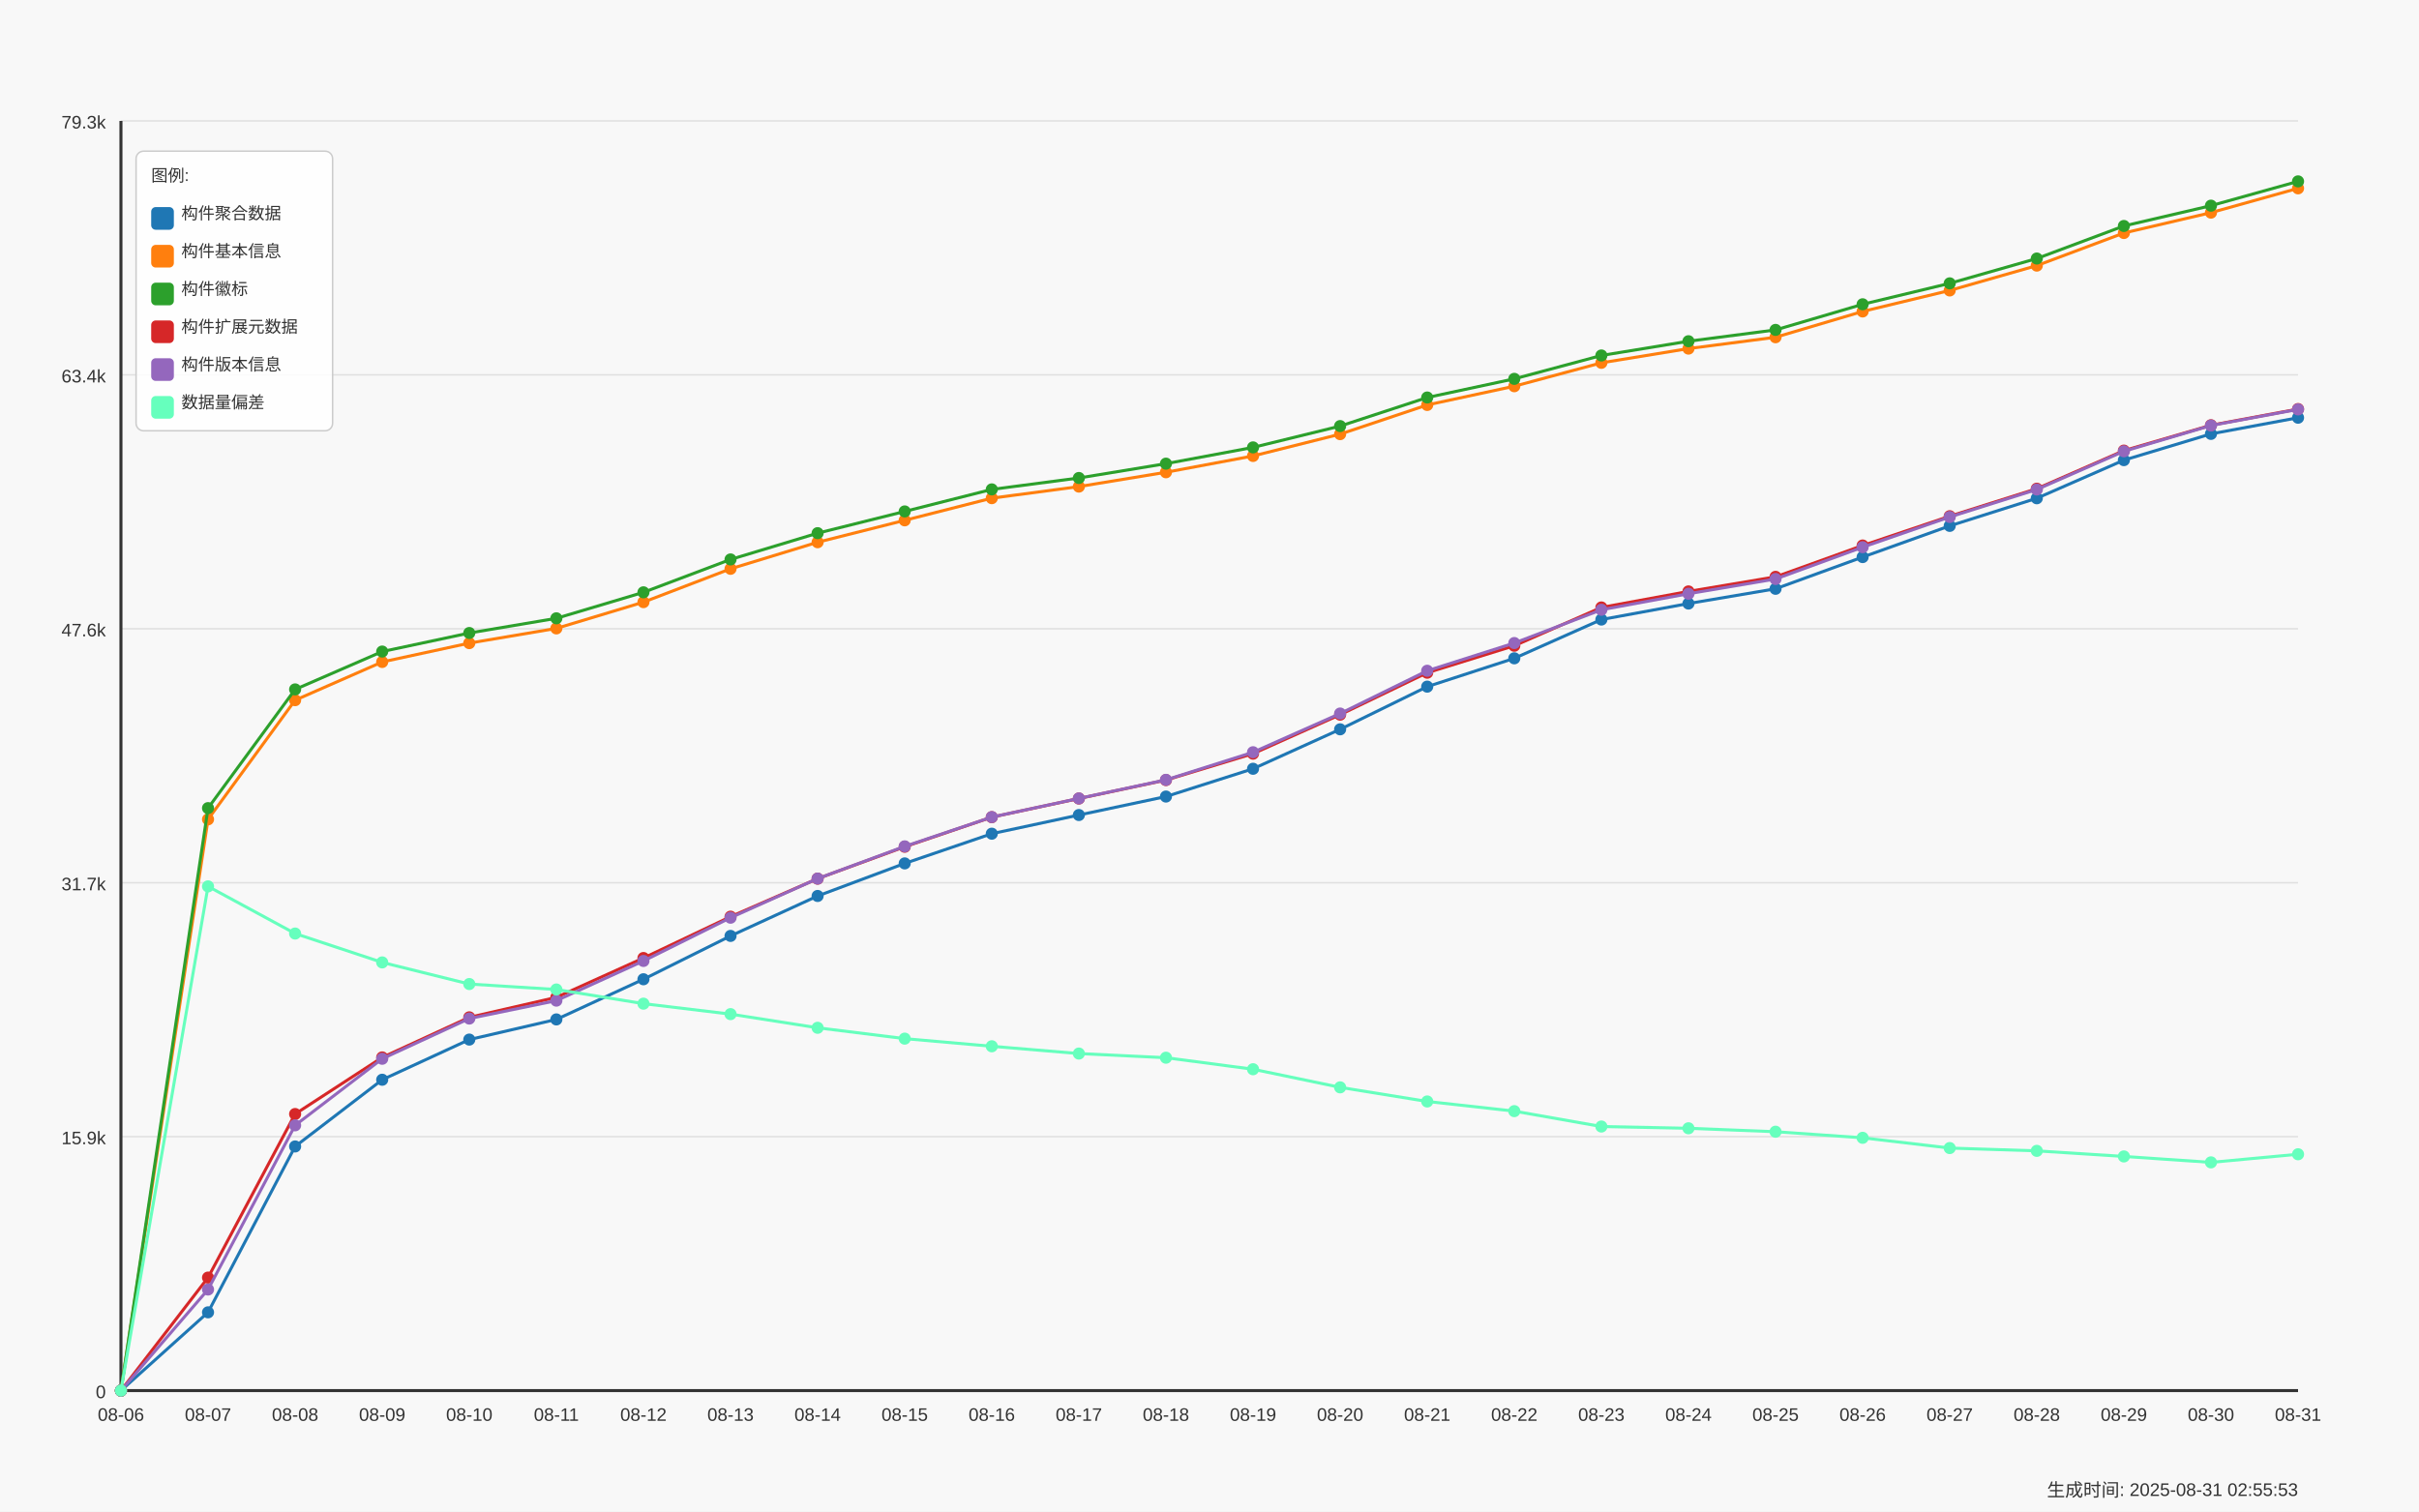
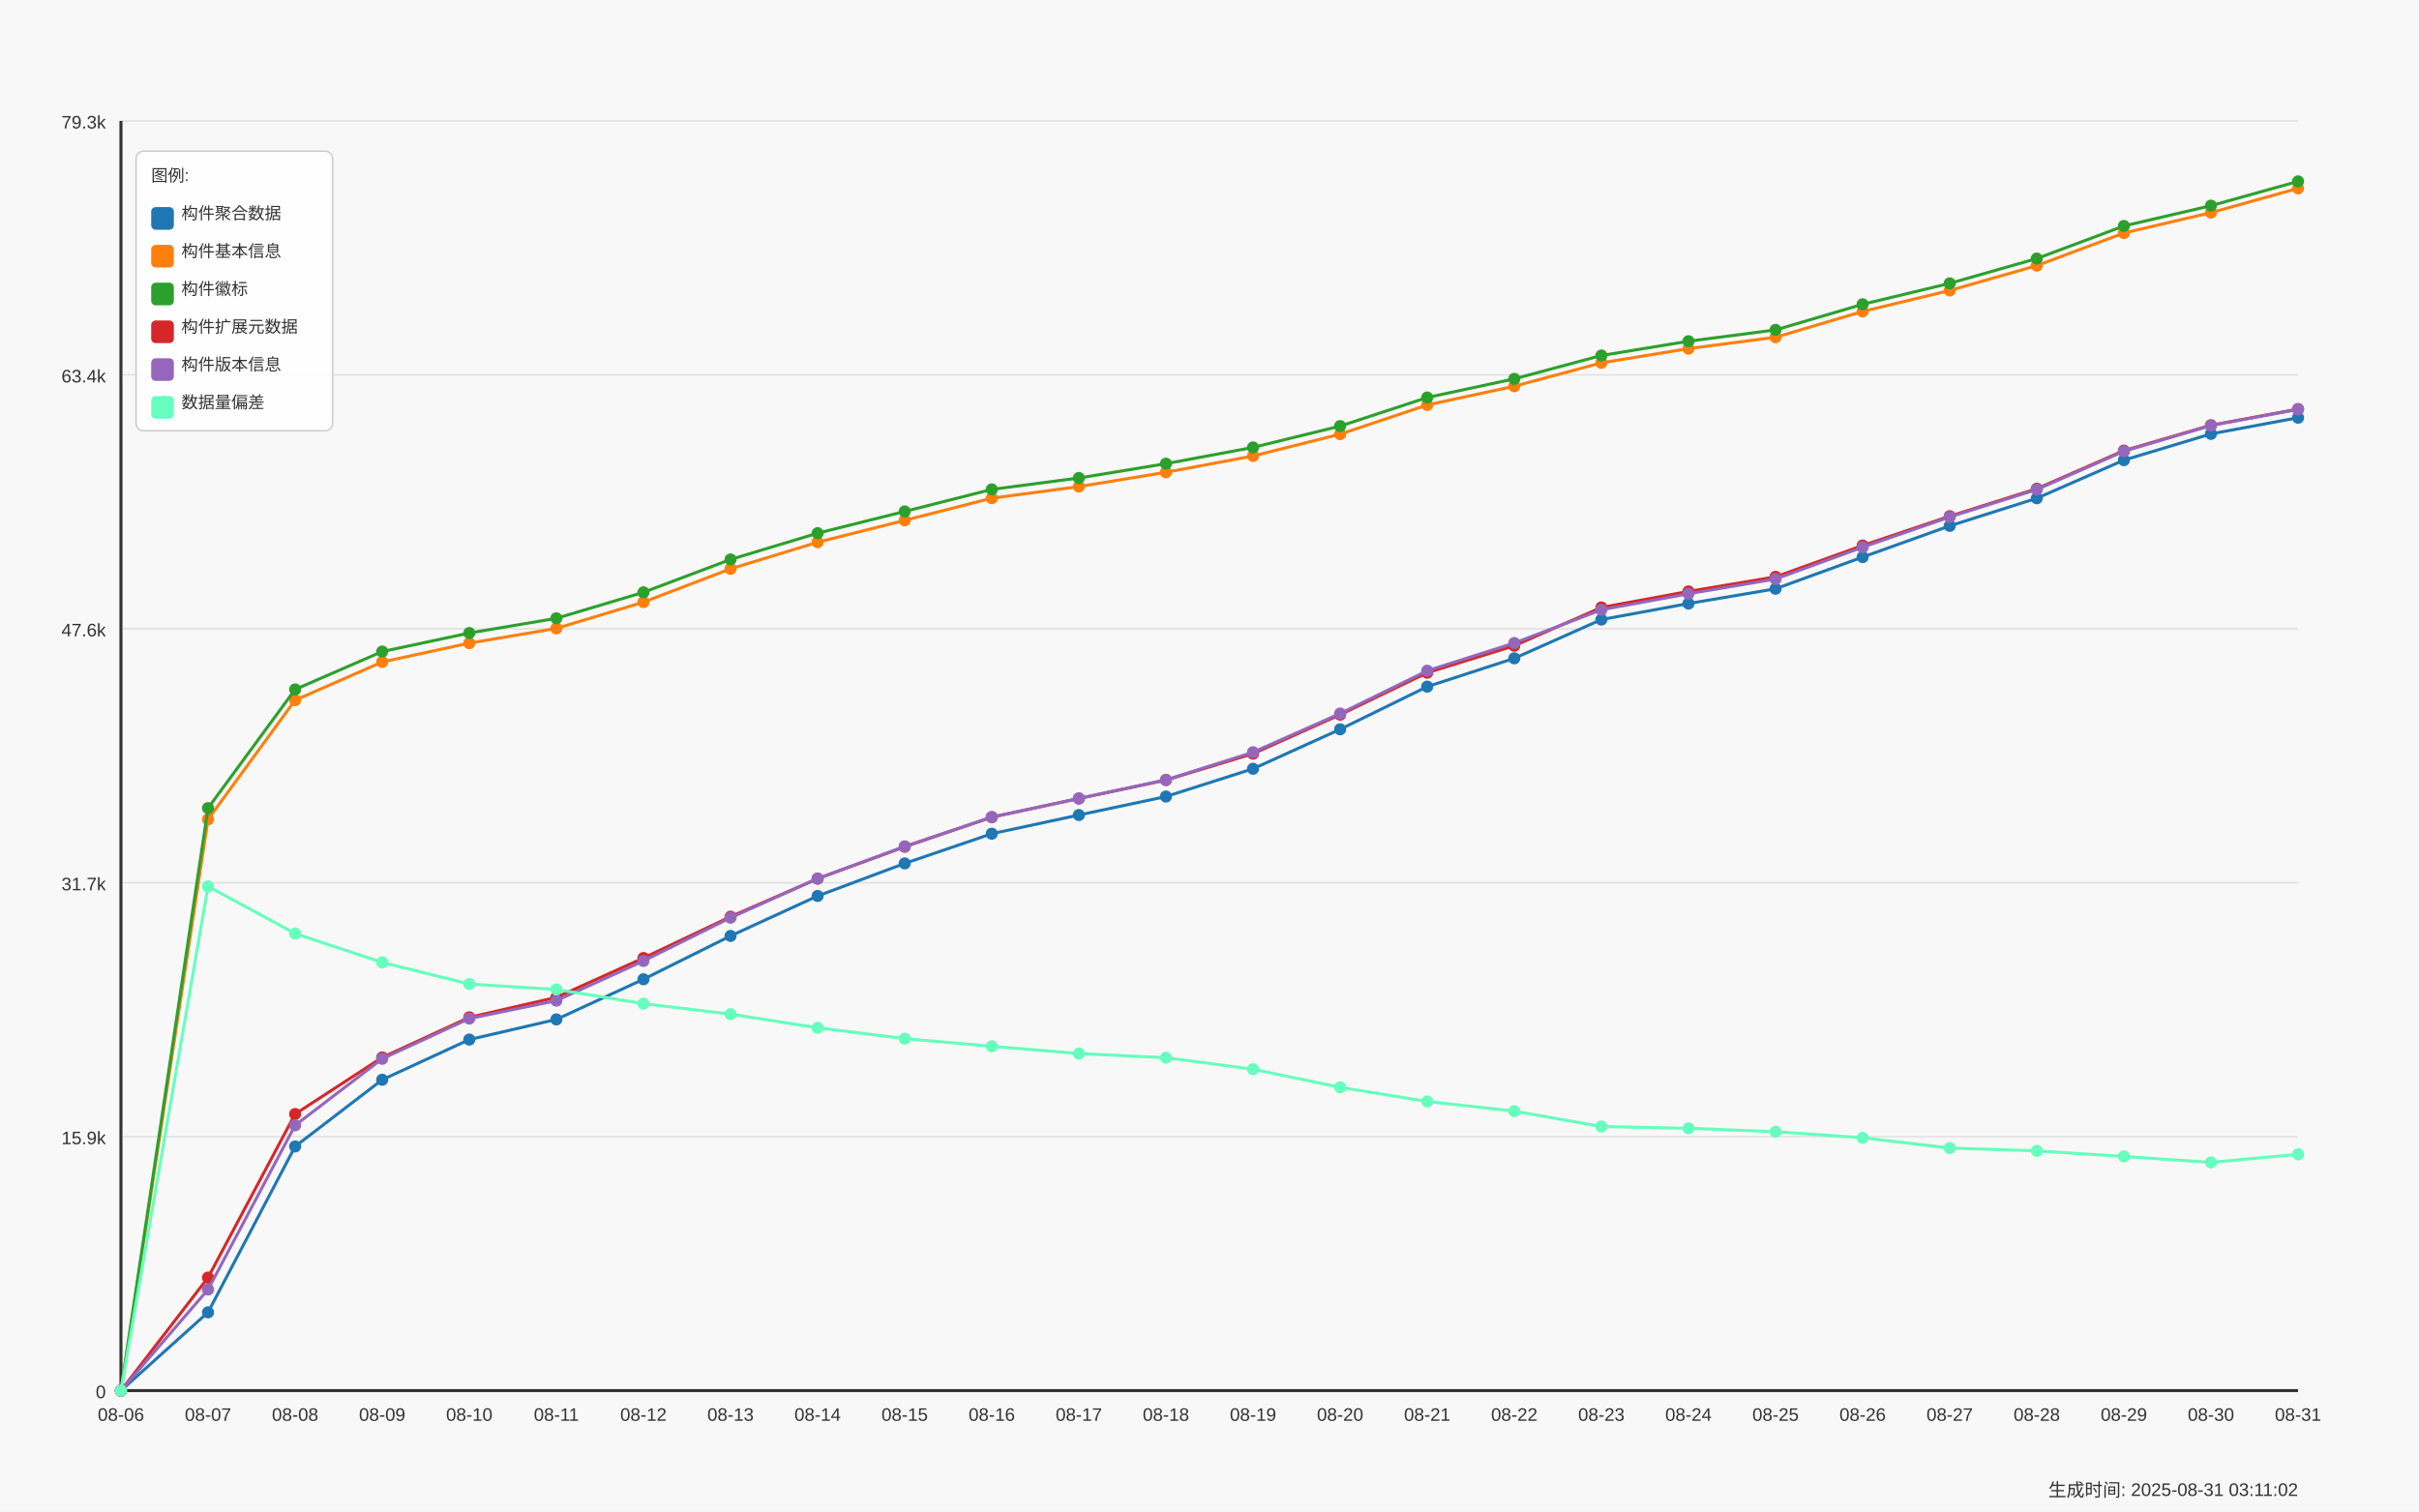
<svg xmlns="http://www.w3.org/2000/svg" width="1600" height="1000" viewBox="0 0 1600 1000">
  <style>
  text {
    font-family: Arial, sans-serif;
    font-size: 12px;
    fill: #333;
  }
  .axis-label { font-size: 14px; }
  .title { font-size: 18px; font-weight: bold; }
  .legend-item { font-size: 11px; }
  .legend-box { fill: white; fill-opacity: 0.85; stroke: #cccccc; stroke-width: 1; rx: 5; }
</style>
  <text x="800.0" y="30" text-anchor="middle" class="title">Daily Data Growth Trend</text>
  <text x="800.0" y="980" text-anchor="middle" class="axis-label">Date</text>
  <g transform="rotate(-90)">
    <text x="-500.0" y="20" text-anchor="middle" class="axis-label">Count</text>
  </g>
  <rect x="0" y="0" width="1600" height="1000" fill="#f8f8f8" />
  <line x1="80" y1="920.0" x2="1520" y2="920.0" stroke="#e0e0e0" stroke-width="1" />
  <text x="70" y="925.0" text-anchor="end">0</text>
  <line x1="80" y1="752.0" x2="1520" y2="752.0" stroke="#e0e0e0" stroke-width="1" />
  <text x="70" y="757.0" text-anchor="end">15.9k</text>
  <line x1="80" y1="584.0" x2="1520" y2="584.0" stroke="#e0e0e0" stroke-width="1" />
  <text x="70" y="589.0" text-anchor="end">31.7k</text>
  <line x1="80" y1="416.0" x2="1520" y2="416.0" stroke="#e0e0e0" stroke-width="1" />
  <text x="70" y="421.0" text-anchor="end">47.6k</text>
  <line x1="80" y1="248.0" x2="1520" y2="248.0" stroke="#e0e0e0" stroke-width="1" />
  <text x="70" y="253.0" text-anchor="end">63.4k</text>
  <line x1="80" y1="80.0" x2="1520" y2="80.0" stroke="#e0e0e0" stroke-width="1" />
  <text x="70" y="85.0" text-anchor="end">79.3k</text>
  <line x1="80" y1="80" x2="80" y2="920" stroke="#333333" stroke-width="2" />
  <line x1="80" y1="920" x2="1520" y2="920" stroke="#333333" stroke-width="2" />
  <circle cx="80.0" cy="920.0" r="4" fill="#1f77b4" />
  <circle cx="137.6" cy="868.22" r="4" fill="#1f77b4" />
  <circle cx="195.2" cy="758.483" r="4" fill="#1f77b4" />
  <circle cx="252.8" cy="714.34" r="4" fill="#1f77b4" />
  <circle cx="310.4" cy="687.772" r="4" fill="#1f77b4" />
  <circle cx="368.0" cy="674.435" r="4" fill="#1f77b4" />
  <circle cx="425.6" cy="647.867" r="4" fill="#1f77b4" />
  <circle cx="483.2" cy="619.191" r="4" fill="#1f77b4" />
  <circle cx="540.8" cy="592.76" r="4" fill="#1f77b4" />
  <circle cx="598.4" cy="571.214" r="4" fill="#1f77b4" />
  <circle cx="656.0" cy="551.563" r="4" fill="#1f77b4" />
  <circle cx="713.6" cy="539.211" r="4" fill="#1f77b4" />
  <circle cx="771.2" cy="526.986" r="4" fill="#1f77b4" />
  <circle cx="828.8" cy="508.607" r="4" fill="#1f77b4" />
  <circle cx="886.4" cy="482.505" r="4" fill="#1f77b4" />
  <circle cx="944.0" cy="454.273" r="4" fill="#1f77b4" />
  <circle cx="1001.6" cy="435.534" r="4" fill="#1f77b4" />
  <circle cx="1059.2" cy="409.887" r="4" fill="#1f77b4" />
  <circle cx="1116.8" cy="399.294" r="4" fill="#1f77b4" />
  <circle cx="1174.4" cy="389.537" r="4" fill="#1f77b4" />
  <circle cx="1232.0" cy="368.552" r="4" fill="#1f77b4" />
  <circle cx="1289.6" cy="347.916" r="4" fill="#1f77b4" />
  <circle cx="1347.2" cy="329.643" r="4" fill="#1f77b4" />
  <circle cx="1404.8" cy="304.42" r="4" fill="#1f77b4" />
  <circle cx="1462.4" cy="287.057" r="4" fill="#1f77b4" />
  <circle cx="1520.0" cy="276.358" r="4" fill="#1f77b4" />
  <path d="M 80.0 920.0 L 137.6 868.22 L 195.2 758.483 L 252.8 714.34 L 310.4 687.772 L 368.0 674.435 L 425.6 647.867 L 483.2 619.191 L 540.8 592.76 L 598.4 571.214 L 656.0 551.563 L 713.6 539.211 L 771.2 526.986 L 828.8 508.607 L 886.4 482.505 L 944.0 454.273 L 1001.6 435.534 L 1059.2 409.887 L 1116.8 399.294 L 1174.4 389.537 L 1232.0 368.552 L 1289.6 347.916 L 1347.2 329.643 L 1404.8 304.42 L 1462.4 287.057 L 1520.0 276.358" fill="none" stroke="#1f77b4" stroke-width="2" />
  <circle cx="80.0" cy="920.0" r="4" fill="#ff7f0e" />
  <circle cx="137.6" cy="542.071" r="4" fill="#ff7f0e" />
  <circle cx="195.2" cy="463.225" r="4" fill="#ff7f0e" />
  <circle cx="252.8" cy="437.939" r="4" fill="#ff7f0e" />
  <circle cx="310.4" cy="425.481" r="4" fill="#ff7f0e" />
  <circle cx="368.0" cy="415.735" r="4" fill="#ff7f0e" />
  <circle cx="425.6" cy="398.362" r="4" fill="#ff7f0e" />
  <circle cx="483.2" cy="376.317" r="4" fill="#ff7f0e" />
  <circle cx="540.8" cy="358.732" r="4" fill="#ff7f0e" />
  <circle cx="598.4" cy="344.24" r="4" fill="#ff7f0e" />
  <circle cx="656.0" cy="329.579" r="4" fill="#ff7f0e" />
  <circle cx="713.6" cy="321.92" r="4" fill="#ff7f0e" />
  <circle cx="771.2" cy="312.439" r="4" fill="#ff7f0e" />
  <circle cx="828.8" cy="301.655" r="4" fill="#ff7f0e" />
  <circle cx="886.4" cy="287.227" r="4" fill="#ff7f0e" />
  <circle cx="944.0" cy="267.915" r="4" fill="#ff7f0e" />
  <circle cx="1001.6" cy="255.521" r="4" fill="#ff7f0e" />
  <circle cx="1059.2" cy="240.044" r="4" fill="#ff7f0e" />
  <circle cx="1116.8" cy="230.626" r="4" fill="#ff7f0e" />
  <circle cx="1174.4" cy="223.116" r="4" fill="#ff7f0e" />
  <circle cx="1232.0" cy="206.05" r="4" fill="#ff7f0e" />
  <circle cx="1289.6" cy="192.162" r="4" fill="#ff7f0e" />
  <circle cx="1347.2" cy="175.721" r="4" fill="#ff7f0e" />
  <circle cx="1404.8" cy="154.153" r="4" fill="#ff7f0e" />
  <circle cx="1462.4" cy="140.678" r="4" fill="#ff7f0e" />
  <circle cx="1520.0" cy="124.598" r="4" fill="#ff7f0e" />
  <path d="M 80.0 920.0 L 137.6 542.071 L 195.2 463.225 L 252.8 437.939 L 310.4 425.481 L 368.0 415.735 L 425.6 398.362 L 483.2 376.317 L 540.8 358.732 L 598.4 344.24 L 656.0 329.579 L 713.6 321.92 L 771.2 312.439 L 828.8 301.655 L 886.4 287.227 L 944.0 267.915 L 1001.6 255.521 L 1059.2 240.044 L 1116.8 230.626 L 1174.4 223.116 L 1232.0 206.05 L 1289.6 192.162 L 1347.2 175.721 L 1404.8 154.153 L 1462.4 140.678 L 1520.0 124.598" fill="none" stroke="#ff7f0e" stroke-width="2" />
  <circle cx="80.0" cy="920.0" r="4" fill="#2ca02c" />
  <circle cx="137.6" cy="534.645" r="4" fill="#2ca02c" />
  <circle cx="195.2" cy="456.106" r="4" fill="#2ca02c" />
  <circle cx="252.8" cy="431.063" r="4" fill="#2ca02c" />
  <circle cx="310.4" cy="418.796" r="4" fill="#2ca02c" />
  <circle cx="368.0" cy="409.072" r="4" fill="#2ca02c" />
  <circle cx="425.6" cy="391.879" r="4" fill="#2ca02c" />
  <circle cx="483.2" cy="370.12" r="4" fill="#2ca02c" />
  <circle cx="540.8" cy="352.736" r="4" fill="#2ca02c" />
  <circle cx="598.4" cy="338.361" r="4" fill="#2ca02c" />
  <circle cx="656.0" cy="323.774" r="4" fill="#2ca02c" />
  <circle cx="713.6" cy="316.231" r="4" fill="#2ca02c" />
  <circle cx="771.2" cy="306.75" r="4" fill="#2ca02c" />
  <circle cx="828.8" cy="295.998" r="4" fill="#2ca02c" />
  <circle cx="886.4" cy="281.888" r="4" fill="#2ca02c" />
  <circle cx="944.0" cy="262.989" r="4" fill="#2ca02c" />
  <circle cx="1001.6" cy="250.648" r="4" fill="#2ca02c" />
  <circle cx="1059.2" cy="235.182" r="4" fill="#2ca02c" />
  <circle cx="1116.8" cy="225.754" r="4" fill="#2ca02c" />
  <circle cx="1174.4" cy="218.264" r="4" fill="#2ca02c" />
  <circle cx="1232.0" cy="201.315" r="4" fill="#2ca02c" />
  <circle cx="1289.6" cy="187.459" r="4" fill="#2ca02c" />
  <circle cx="1347.2" cy="171.039" r="4" fill="#2ca02c" />
  <circle cx="1404.8" cy="149.503" r="4" fill="#2ca02c" />
  <circle cx="1462.4" cy="136.07" r="4" fill="#2ca02c" />
  <circle cx="1520.0" cy="120.0" r="4" fill="#2ca02c" />
  <path d="M 80.0 920.0 L 137.6 534.645 L 195.2 456.106 L 252.8 431.063 L 310.4 418.796 L 368.0 409.072 L 425.6 391.879 L 483.2 370.12 L 540.8 352.736 L 598.4 338.361 L 656.0 323.774 L 713.6 316.231 L 771.2 306.75 L 828.8 295.998 L 886.4 281.888 L 944.0 262.989 L 1001.6 250.648 L 1059.2 235.182 L 1116.8 225.754 L 1174.4 218.264 L 1232.0 201.315 L 1289.6 187.459 L 1347.2 171.039 L 1404.8 149.503 L 1462.4 136.07 L 1520.0 120.0" fill="none" stroke="#2ca02c" stroke-width="2" />
  <circle cx="80.0" cy="920.0" r="4" fill="#d62728" />
  <circle cx="137.6" cy="845.232" r="4" fill="#d62728" />
  <circle cx="195.2" cy="737.021" r="4" fill="#d62728" />
  <circle cx="252.8" cy="699.573" r="4" fill="#d62728" />
  <circle cx="310.4" cy="673.058" r="4" fill="#d62728" />
  <circle cx="368.0" cy="659.838" r="4" fill="#d62728" />
  <circle cx="425.6" cy="633.81" r="4" fill="#d62728" />
  <circle cx="483.2" cy="606.468" r="4" fill="#d62728" />
  <circle cx="540.8" cy="581.298" r="4" fill="#d62728" />
  <circle cx="598.4" cy="560.207" r="4" fill="#d62728" />
  <circle cx="656.0" cy="540.62" r="4" fill="#d62728" />
  <circle cx="713.6" cy="528.289" r="4" fill="#d62728" />
  <circle cx="771.2" cy="516.075" r="4" fill="#d62728" />
  <circle cx="828.8" cy="498.607" r="4" fill="#d62728" />
  <circle cx="886.4" cy="472.812" r="4" fill="#d62728" />
  <circle cx="944.0" cy="445.057" r="4" fill="#d62728" />
  <circle cx="1001.6" cy="427.207" r="4" fill="#d62728" />
  <circle cx="1059.2" cy="401.879" r="4" fill="#d62728" />
  <circle cx="1116.8" cy="391.285" r="4" fill="#d62728" />
  <circle cx="1174.4" cy="381.635" r="4" fill="#d62728" />
  <circle cx="1232.0" cy="360.904" r="4" fill="#d62728" />
  <circle cx="1289.6" cy="341.518" r="4" fill="#d62728" />
  <circle cx="1347.2" cy="323.318" r="4" fill="#d62728" />
  <circle cx="1404.8" cy="298.117" r="4" fill="#d62728" />
  <circle cx="1462.4" cy="281.326" r="4" fill="#d62728" />
  <circle cx="1520.0" cy="270.627" r="4" fill="#d62728" />
  <path d="M 80.0 920.0 L 137.6 845.232 L 195.2 737.021 L 252.8 699.573 L 310.4 673.058 L 368.0 659.838 L 425.6 633.81 L 483.2 606.468 L 540.8 581.298 L 598.4 560.207 L 656.0 540.62 L 713.6 528.289 L 771.2 516.075 L 828.8 498.607 L 886.4 472.812 L 944.0 445.057 L 1001.6 427.207 L 1059.2 401.879 L 1116.8 391.285 L 1174.4 381.635 L 1232.0 360.904 L 1289.6 341.518 L 1347.2 323.318 L 1404.8 298.117 L 1462.4 281.326 L 1520.0 270.627" fill="none" stroke="#d62728" stroke-width="2" />
  <circle cx="80.0" cy="920.0" r="4" fill="#9467bd" />
  <circle cx="137.6" cy="853.124" r="4" fill="#9467bd" />
  <circle cx="195.2" cy="744.5" r="4" fill="#9467bd" />
  <circle cx="252.8" cy="700.463" r="4" fill="#9467bd" />
  <circle cx="310.4" cy="673.863" r="4" fill="#9467bd" />
  <circle cx="368.0" cy="661.999" r="4" fill="#9467bd" />
  <circle cx="425.6" cy="635.748" r="4" fill="#9467bd" />
  <circle cx="483.2" cy="607.146" r="4" fill="#9467bd" />
  <circle cx="540.8" cy="581.267" r="4" fill="#9467bd" />
  <circle cx="598.4" cy="559.942" r="4" fill="#9467bd" />
  <circle cx="656.0" cy="540.578" r="4" fill="#9467bd" />
  <circle cx="713.6" cy="528.236" r="4" fill="#9467bd" />
  <circle cx="771.2" cy="515.937" r="4" fill="#9467bd" />
  <circle cx="828.8" cy="497.664" r="4" fill="#9467bd" />
  <circle cx="886.4" cy="472.06" r="4" fill="#9467bd" />
  <circle cx="944.0" cy="443.765" r="4" fill="#9467bd" />
  <circle cx="1001.6" cy="425.428" r="4" fill="#9467bd" />
  <circle cx="1059.2" cy="403.415" r="4" fill="#9467bd" />
  <circle cx="1116.8" cy="392.811" r="4" fill="#9467bd" />
  <circle cx="1174.4" cy="383.054" r="4" fill="#9467bd" />
  <circle cx="1232.0" cy="362.016" r="4" fill="#9467bd" />
  <circle cx="1289.6" cy="342.026" r="4" fill="#9467bd" />
  <circle cx="1347.2" cy="323.848" r="4" fill="#9467bd" />
  <circle cx="1404.8" cy="298.551" r="4" fill="#9467bd" />
  <circle cx="1462.4" cy="281.517" r="4" fill="#9467bd" />
  <circle cx="1520.0" cy="270.849" r="4" fill="#9467bd" />
  <path d="M 80.0 920.0 L 137.6 853.124 L 195.2 744.5 L 252.8 700.463 L 310.4 673.863 L 368.0 661.999 L 425.6 635.748 L 483.2 607.146 L 540.8 581.267 L 598.4 559.942 L 656.0 540.578 L 713.6 528.236 L 771.2 515.937 L 828.8 497.664 L 886.4 472.06 L 944.0 443.765 L 1001.6 425.428 L 1059.2 403.415 L 1116.8 392.811 L 1174.4 383.054 L 1232.0 362.016 L 1289.6 342.026 L 1347.2 323.848 L 1404.8 298.551 L 1462.4 281.517 L 1520.0 270.849" fill="none" stroke="#9467bd" stroke-width="2" />
  <circle cx="80.0" cy="920.0" r="4" fill="#66ffbd" />
  <circle cx="137.6" cy="586.426" r="4" fill="#66ffbd" />
  <circle cx="195.2" cy="617.623" r="4" fill="#66ffbd" />
  <circle cx="252.8" cy="636.723" r="4" fill="#66ffbd" />
  <circle cx="310.4" cy="651.024" r="4" fill="#66ffbd" />
  <circle cx="368.0" cy="654.636" r="4" fill="#66ffbd" />
  <circle cx="425.6" cy="664.011" r="4" fill="#66ffbd" />
  <circle cx="483.2" cy="670.929" r="4" fill="#66ffbd" />
  <circle cx="540.8" cy="679.976" r="4" fill="#66ffbd" />
  <circle cx="598.4" cy="687.147" r="4" fill="#66ffbd" />
  <circle cx="656.0" cy="692.211" r="4" fill="#66ffbd" />
  <circle cx="713.6" cy="697.02" r="4" fill="#66ffbd" />
  <circle cx="771.2" cy="699.764" r="4" fill="#66ffbd" />
  <circle cx="828.8" cy="707.391" r="4" fill="#66ffbd" />
  <circle cx="886.4" cy="719.383" r="4" fill="#66ffbd" />
  <circle cx="944.0" cy="728.716" r="4" fill="#66ffbd" />
  <circle cx="1001.6" cy="735.114" r="4" fill="#66ffbd" />
  <circle cx="1059.2" cy="745.294" r="4" fill="#66ffbd" />
  <circle cx="1116.8" cy="746.46" r="4" fill="#66ffbd" />
  <circle cx="1174.4" cy="748.727" r="4" fill="#66ffbd" />
  <circle cx="1232.0" cy="752.763" r="4" fill="#66ffbd" />
  <circle cx="1289.6" cy="759.542" r="4" fill="#66ffbd" />
  <circle cx="1347.2" cy="761.396" r="4" fill="#66ffbd" />
  <circle cx="1404.8" cy="765.083" r="4" fill="#66ffbd" />
  <circle cx="1462.4" cy="769.013" r="4" fill="#66ffbd" />
  <circle cx="1520.0" cy="763.642" r="4" fill="#66ffbd" />
  <path d="M 80.0 920.0 L 137.6 586.426 L 195.2 617.623 L 252.8 636.723 L 310.4 651.024 L 368.0 654.636 L 425.6 664.011 L 483.2 670.929 L 540.8 679.976 L 598.4 687.147 L 656.0 692.211 L 713.6 697.02 L 771.2 699.764 L 828.8 707.391 L 886.4 719.383 L 944.0 728.716 L 1001.6 735.114 L 1059.2 745.294 L 1116.8 746.46 L 1174.4 748.727 L 1232.0 752.763 L 1289.6 759.542 L 1347.2 761.396 L 1404.8 765.083 L 1462.4 769.013 L 1520.0 763.642" fill="none" stroke="#66ffbd" stroke-width="2" />
  <text x="80.0" y="940" text-anchor="middle">08-06</text>
  <text x="137.6" y="940" text-anchor="middle">08-07</text>
  <text x="195.2" y="940" text-anchor="middle">08-08</text>
  <text x="252.8" y="940" text-anchor="middle">08-09</text>
  <text x="310.4" y="940" text-anchor="middle">08-10</text>
  <text x="368.0" y="940" text-anchor="middle">08-11</text>
  <text x="425.6" y="940" text-anchor="middle">08-12</text>
  <text x="483.2" y="940" text-anchor="middle">08-13</text>
  <text x="540.8" y="940" text-anchor="middle">08-14</text>
  <text x="598.4" y="940" text-anchor="middle">08-15</text>
  <text x="656.0" y="940" text-anchor="middle">08-16</text>
  <text x="713.6" y="940" text-anchor="middle">08-17</text>
  <text x="771.2" y="940" text-anchor="middle">08-18</text>
  <text x="828.8" y="940" text-anchor="middle">08-19</text>
  <text x="886.4" y="940" text-anchor="middle">08-20</text>
  <text x="944.0" y="940" text-anchor="middle">08-21</text>
  <text x="1001.6" y="940" text-anchor="middle">08-22</text>
  <text x="1059.2" y="940" text-anchor="middle">08-23</text>
  <text x="1116.8" y="940" text-anchor="middle">08-24</text>
  <text x="1174.4" y="940" text-anchor="middle">08-25</text>
  <text x="1232.0" y="940" text-anchor="middle">08-26</text>
  <text x="1289.6" y="940" text-anchor="middle">08-27</text>
  <text x="1347.2" y="940" text-anchor="middle">08-28</text>
  <text x="1404.8" y="940" text-anchor="middle">08-29</text>
  <text x="1462.4" y="940" text-anchor="middle">08-30</text>
  <text x="1520.0" y="940" text-anchor="middle">08-31</text>
  <rect x="90" y="100" width="130" height="185" class="legend-box" />
  <text x="100" y="120" class="legend-item">图例:</text>
  <rect x="100" y="137" width="15" height="15" fill="#1f77b4" rx="3" />
  <text x="120" y="145" class="legend-item">构件聚合数据</text>
  <rect x="100" y="162" width="15" height="15" fill="#ff7f0e" rx="3" />
  <text x="120" y="170" class="legend-item">构件基本信息</text>
  <rect x="100" y="187" width="15" height="15" fill="#2ca02c" rx="3" />
  <text x="120" y="195" class="legend-item">构件徽标</text>
  <rect x="100" y="212" width="15" height="15" fill="#d62728" rx="3" />
  <text x="120" y="220" class="legend-item">构件扩展元数据</text>
  <rect x="100" y="237" width="15" height="15" fill="#9467bd" rx="3" />
  <text x="120" y="245" class="legend-item">构件版本信息</text>
  <rect x="100" y="262" width="15" height="15" fill="#66ffbd" rx="3" />
  <text x="120" y="270" class="legend-item">数据量偏差</text>
-   <text x="1520" y="990" text-anchor="end" font-size="10" fill="#666">生成时间: 2025-08-31 02:55:53</text>
+   <text x="1520" y="990" text-anchor="end" font-size="10" fill="#666">生成时间: 2025-08-31 03:11:02</text>
</svg>
